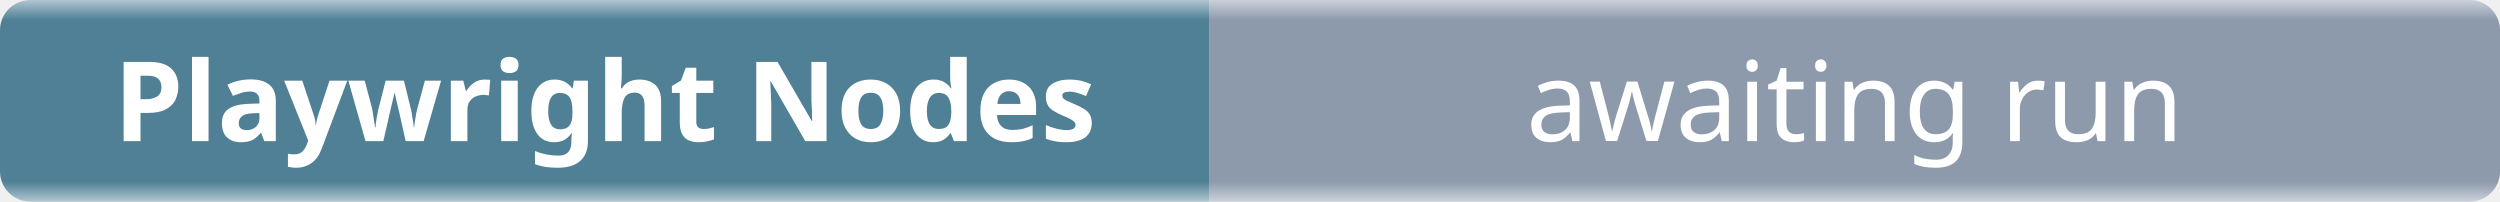
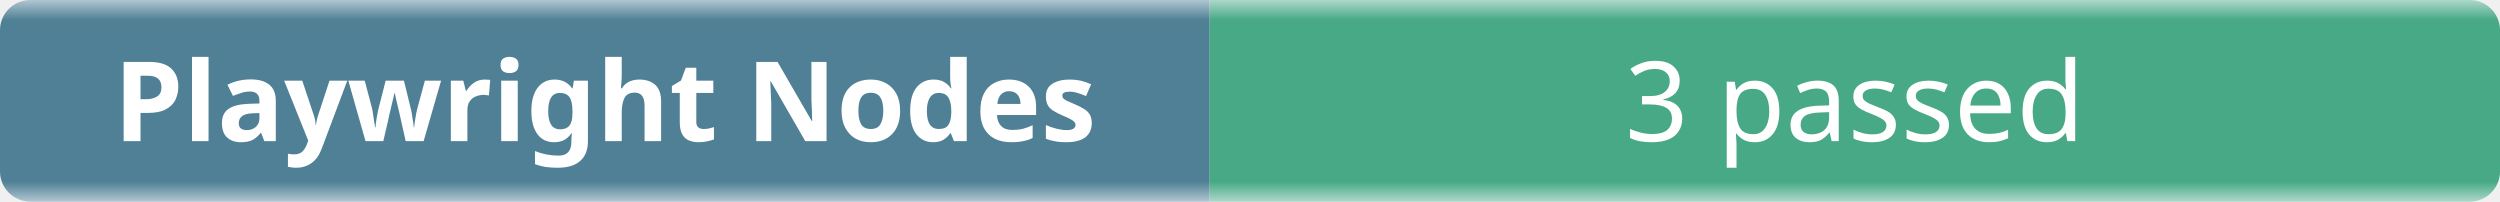
- <svg xmlns="http://www.w3.org/2000/svg" width="248" height="20" role="img" aria-label="Playwright Nodes: awaiting run">
+ <svg xmlns="http://www.w3.org/2000/svg" width="248" height="20" role="img" aria-label="Playwright Nodes: 3 passed">
  <linearGradient id="b" x2="0" y2="100%">
    <stop offset="0" stop-color="#f8fafc" stop-opacity=".7" />
    <stop offset=".1" stop-color="#eef2f7" stop-opacity=".3" />
    <stop offset=".9" stop-color="#eef2f7" stop-opacity=".3" />
    <stop offset="1" stop-color="#f8fafc" stop-opacity=".7" />
  </linearGradient>
  <mask id="m">
    <rect width="248" height="20" rx="3" fill="#fff" />
  </mask>
  <g mask="url(#m)">
    <rect width="120" height="20" fill="#0b4f6c" />
-     <rect x="120" width="128" height="20" fill="#64748b" />
+     <rect x="120" width="128" height="20" fill="#008a56" />
    <rect width="248" height="20" fill="url(#b)" />
  </g>
  <g fill="#fff" text-anchor="middle" font-family="ui-sans-serif,system-ui,sans-serif" font-size="11">
    <text x="60" y="14" font-weight="600">Playwright Nodes</text>
-     <text x="184" y="14">awaiting run</text>
+     <text x="184" y="14">3 passed</text>
  </g>
</svg>
